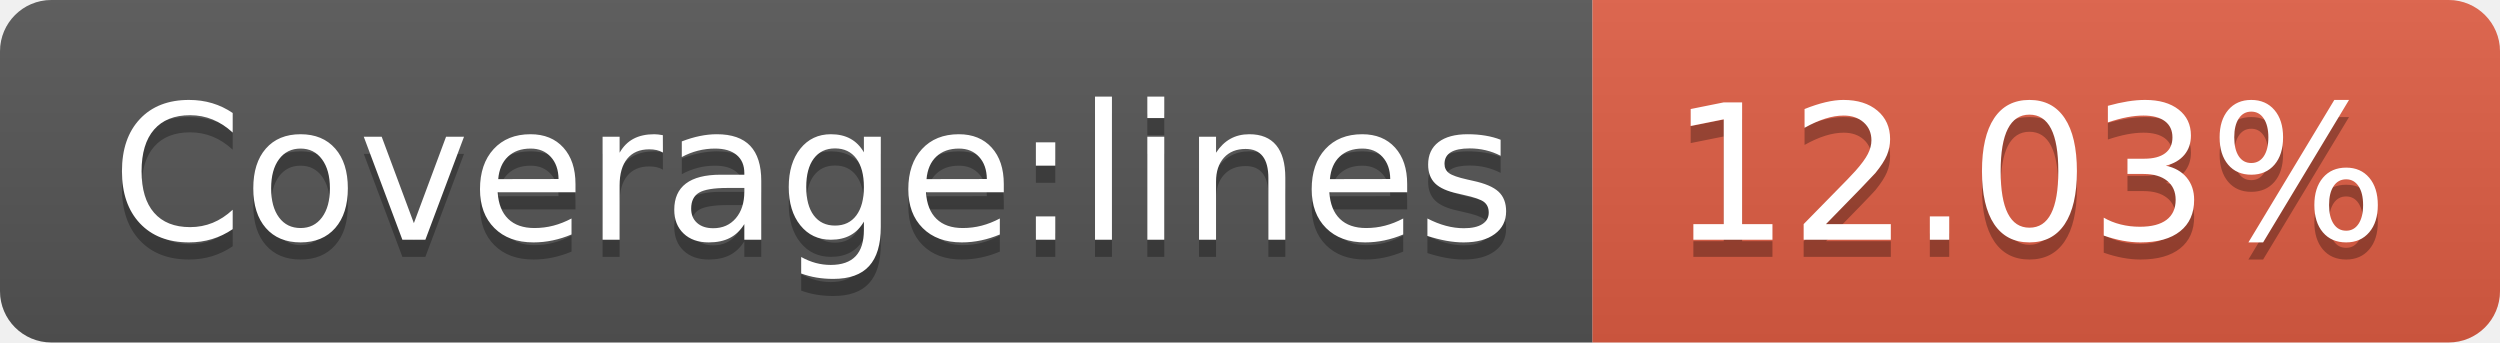
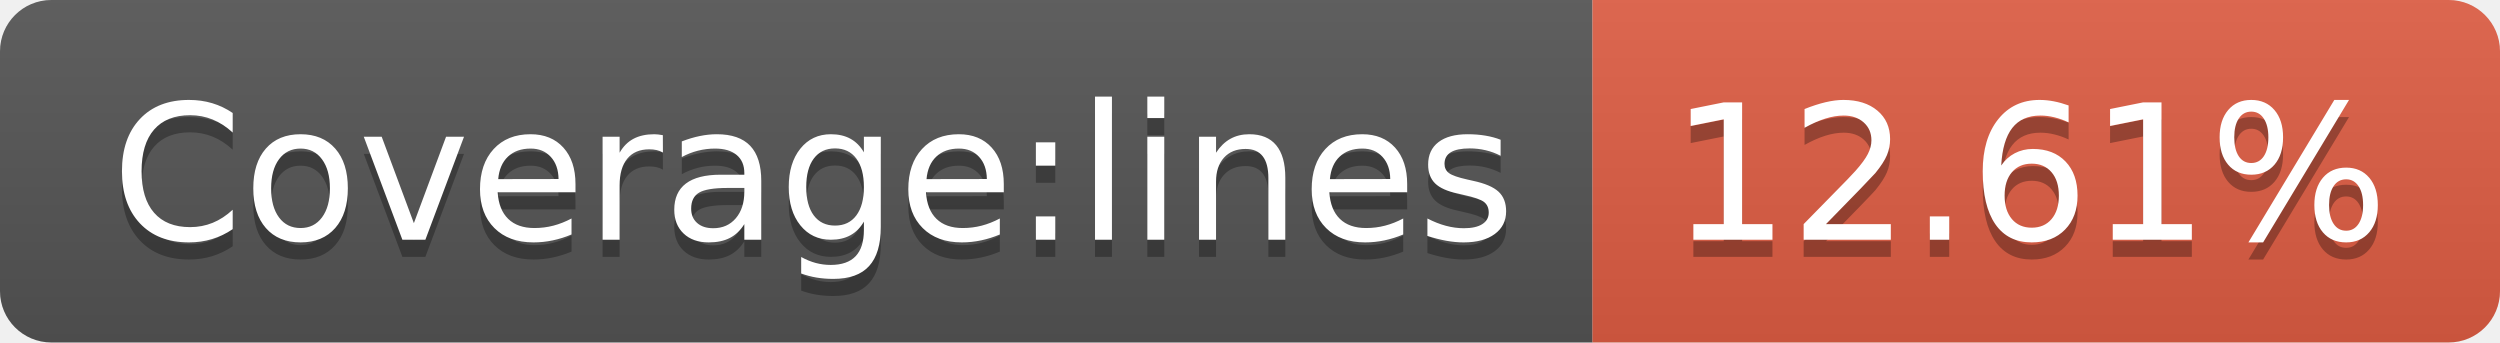
- <svg xmlns="http://www.w3.org/2000/svg" width="146" height="20" role="img" aria-label="Coverage:lines: 12.03%">
+ <svg xmlns="http://www.w3.org/2000/svg" width="146" height="20" role="img" aria-label="Coverage:lines: 12.61%">
  <linearGradient id="s" x2="0" y2="100%">
    <stop offset="0" stop-color="#bbb" stop-opacity=".1" />
    <stop offset="1" stop-opacity=".1" />
  </linearGradient>
  <clipPath id="r">
    <rect width="146" height="20" rx="3" fill="#fff" />
  </clipPath>
  <g clip-path="url(#r)">
    <rect width="93" height="20" fill="#555" />
    <rect x="93" width="53" height="20" fill="#e05d44" />
    <rect width="146" height="20" fill="url(#s)" />
  </g>
  <g fill="#fff" text-anchor="middle" font-family="Verdana,Geneva,DejaVu Sans,sans-serif" text-rendering="geometricPrecision" font-size="110">
    <text aria-hidden="true" x="475" y="150" fill="#010101" fill-opacity=".3" transform="scale(.1)" textLength="830">Coverage:lines</text>
    <text x="475" y="140" transform="scale(.1)" fill="#fff" textLength="830">Coverage:lines</text>
-     <text aria-hidden="true" x="1185" y="150" fill="#010101" fill-opacity=".3" transform="scale(.1)" textLength="430">12.03%</text>
-     <text x="1185" y="140" transform="scale(.1)" fill="#fff" textLength="430">12.03%</text>
+     <text aria-hidden="true" x="1185" y="150" fill="#010101" fill-opacity=".3" transform="scale(.1)" textLength="430">12.61%</text>
+     <text x="1185" y="140" transform="scale(.1)" fill="#fff" textLength="430">12.61%</text>
  </g>
</svg>
